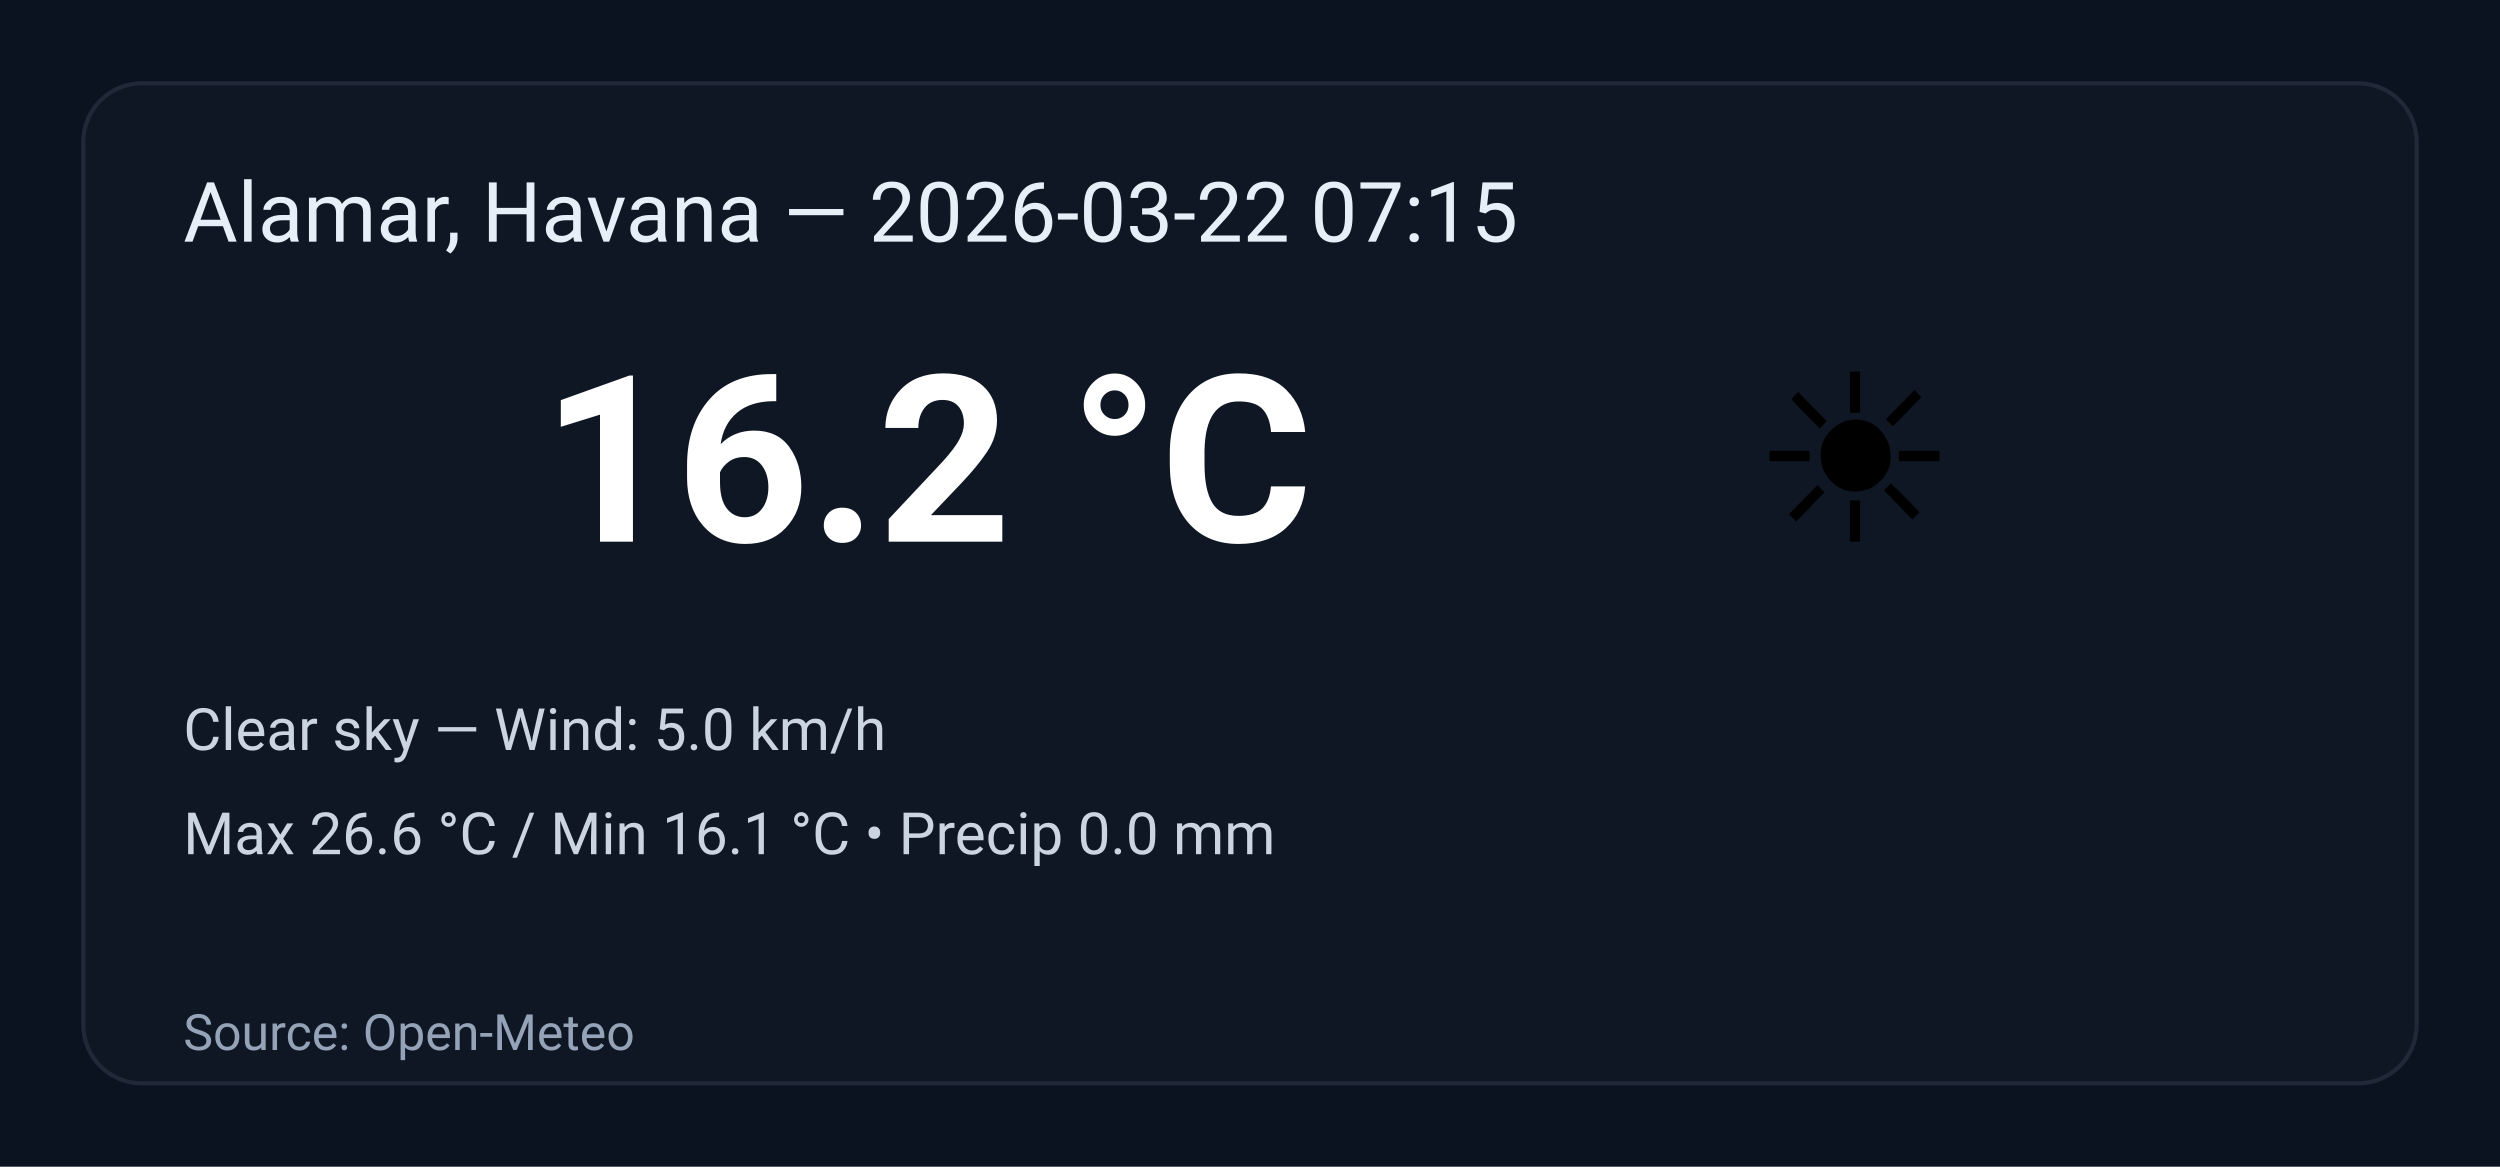
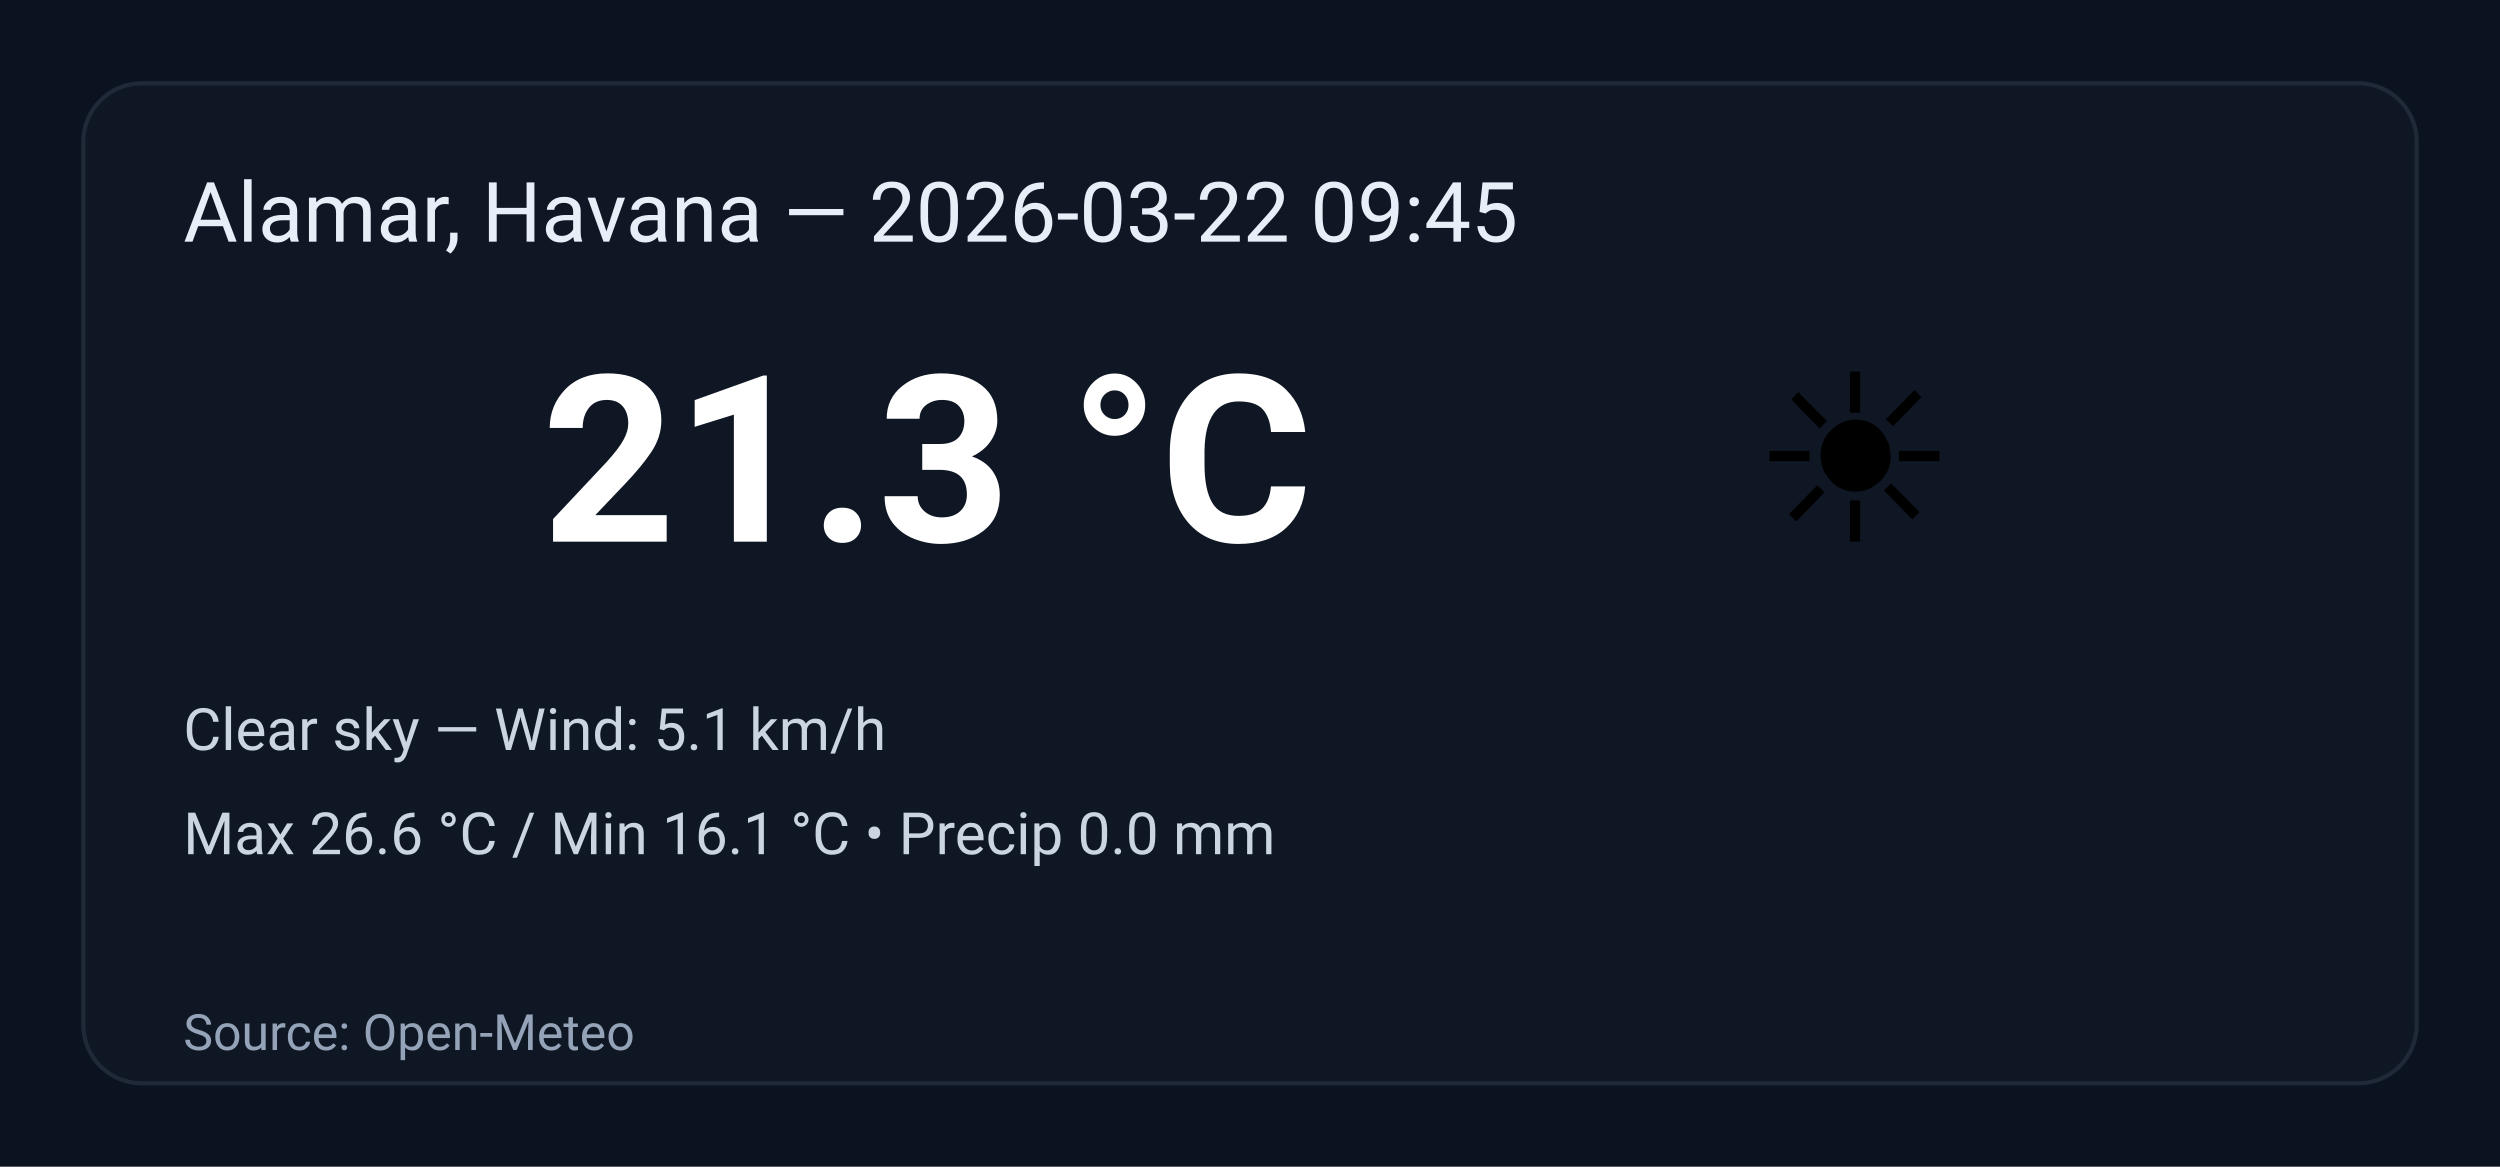
<svg xmlns="http://www.w3.org/2000/svg" width="600" height="280" viewBox="0 0 600 280" role="img" aria-label="Weather summary">
  <style>
    .bg { fill: #0b1220; }
    .card { fill: #0f1724; stroke: #1f2937; stroke-width:1; rx:14; }
    .title { font: 20px 'Segoe UI', Roboto, Arial; fill: #e6eef8; }
    .temp { font: 56px 'Segoe UI', Roboto, Arial; fill: #ffffff; font-weight:700; }
    .emoji { font-size:56px; }
    .meta { font: 14px 'Segoe UI', Roboto, Arial; fill: #cbd5e1; }
    .foot { font: 12px 'Segoe UI', Roboto, Arial; fill: #94a3b8; }
  </style>
  <rect class="bg" width="100%" height="100%" rx="0" />
  <g transform="translate(20,20)">
    <rect class="card" x="0" y="0" width="560" height="240" rx="12" />
-     <text class="title" x="24" y="38">Alamar, Havana — 2026-03-22 07:15</text>
+     <text class="title" x="24" y="38">Alamar, Havana — 2026-03-22 09:45</text>
    <text class="emoji" x="400" y="110">☀️</text>
-     <text class="temp" x="110" y="110">16.2 °C</text>
-     <text class="meta" x="24" y="160">Clear sky — Wind: 5.0 km/h</text>
+     <text class="temp" x="110" y="110">21.3 °C</text>
+     <text class="meta" x="24" y="160">Clear sky — Wind: 5.1 km/h</text>
    <text class="meta" x="24" y="185">Max 26.6 °C / Min 16.1 °C  •  Precip 0.0 mm</text>
    <text class="foot" x="24" y="232">Source: Open-Meteo</text>
  </g>
</svg>
